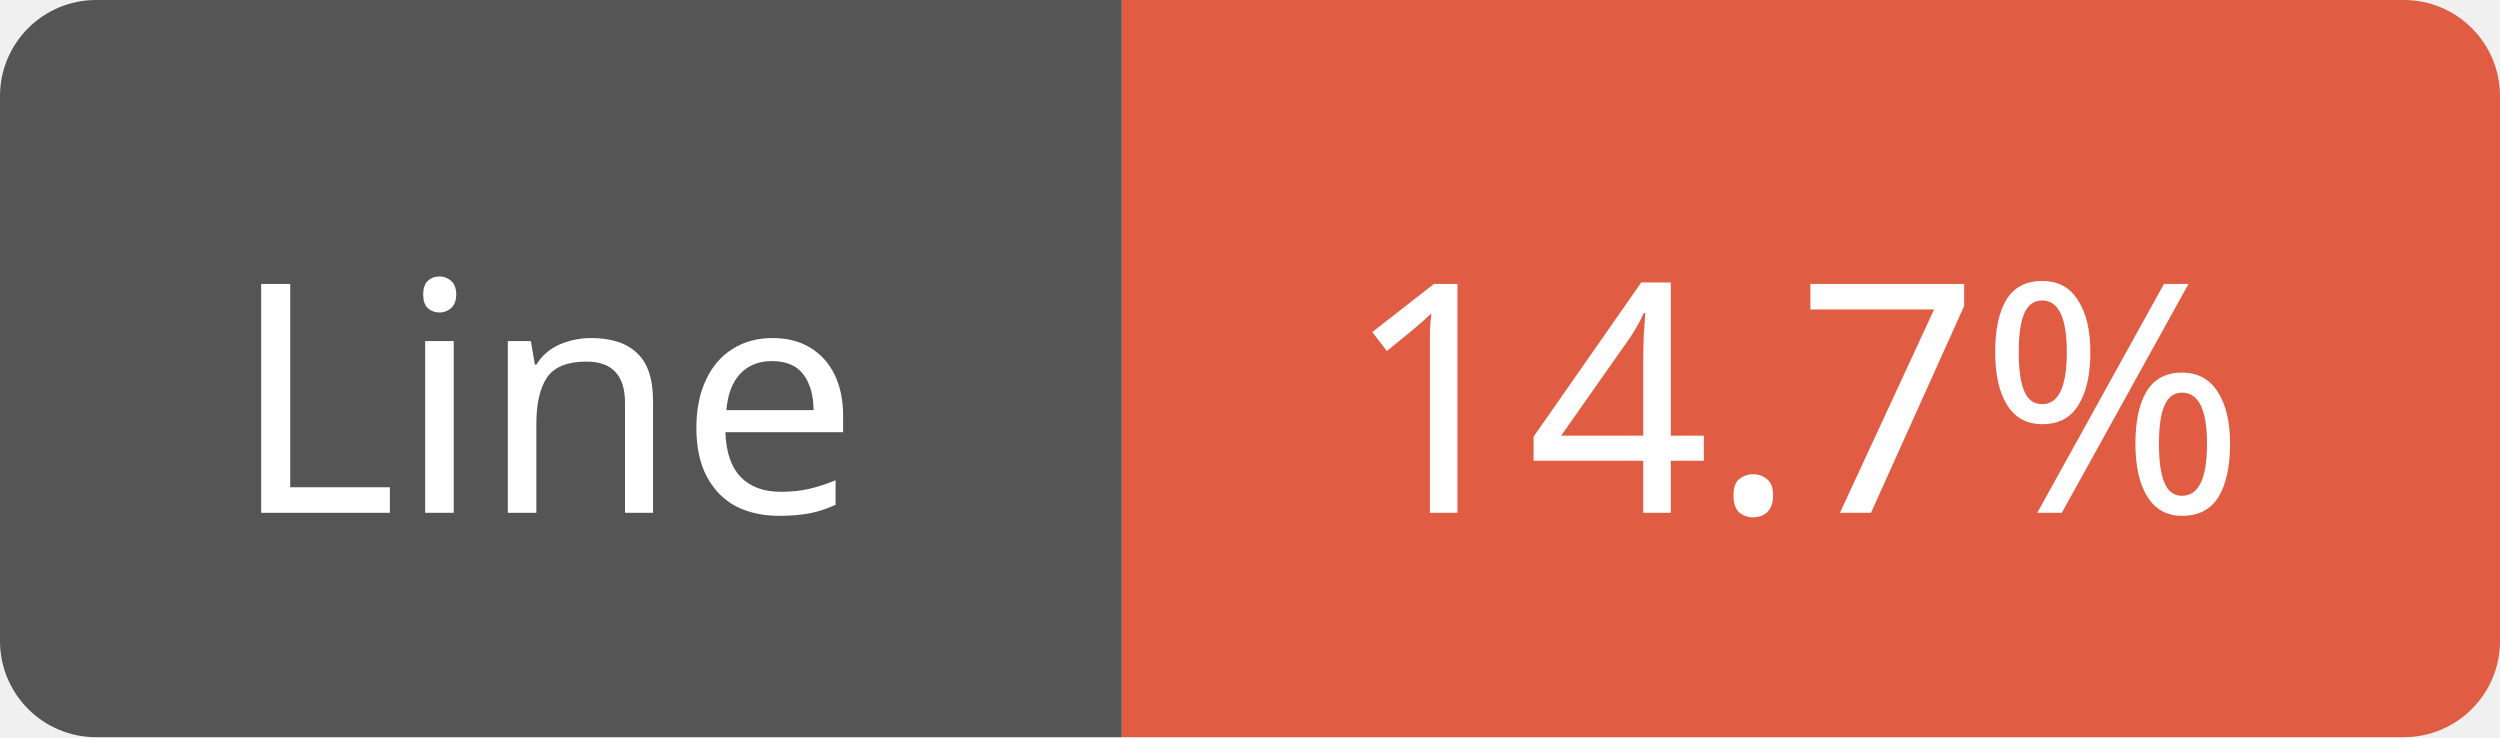
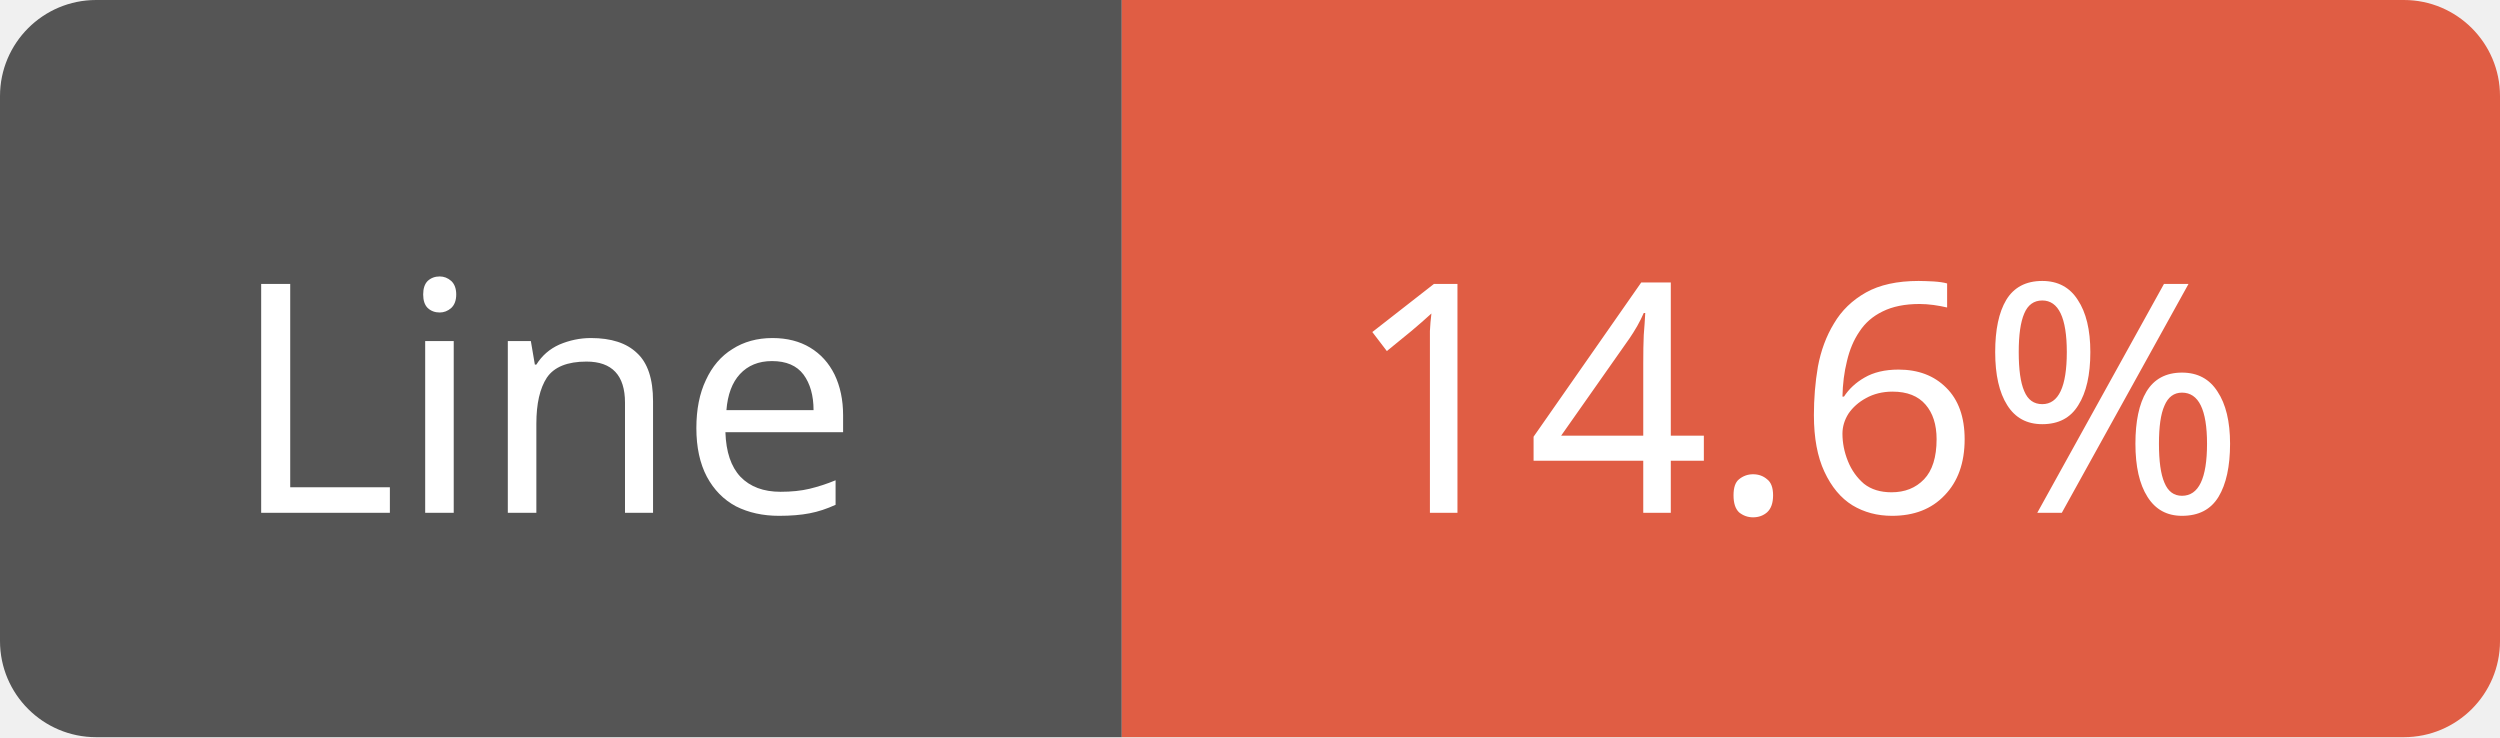
<svg xmlns="http://www.w3.org/2000/svg" width="78" height="23">
  <path d="M3,0 h29 h3 v23 h-3 h-29 a3,3 0 0 1 -3,-3 v-17 a3,3 0 0 1 3,-3 z" fill="#555" />
  <path d="M38,0 h37 a3,3 0 0 1 3,3 v17 a3,3 0 0 1 -3,3 h-37 h-3 v-23 h3 z" fill="#e05d44" />
  <text x="17" y="16" fill="#fff" font-family="Verdana" font-size="10" text-anchor="middle">Line</text>
-   <text x="56" y="16" fill="#fff" font-family="Verdana" font-size="10" text-anchor="middle">14.7%</text>
+   <text x="56" y="16" fill="#fff" font-family="Verdana" font-size="10" text-anchor="middle">14.6%</text>
</svg>
